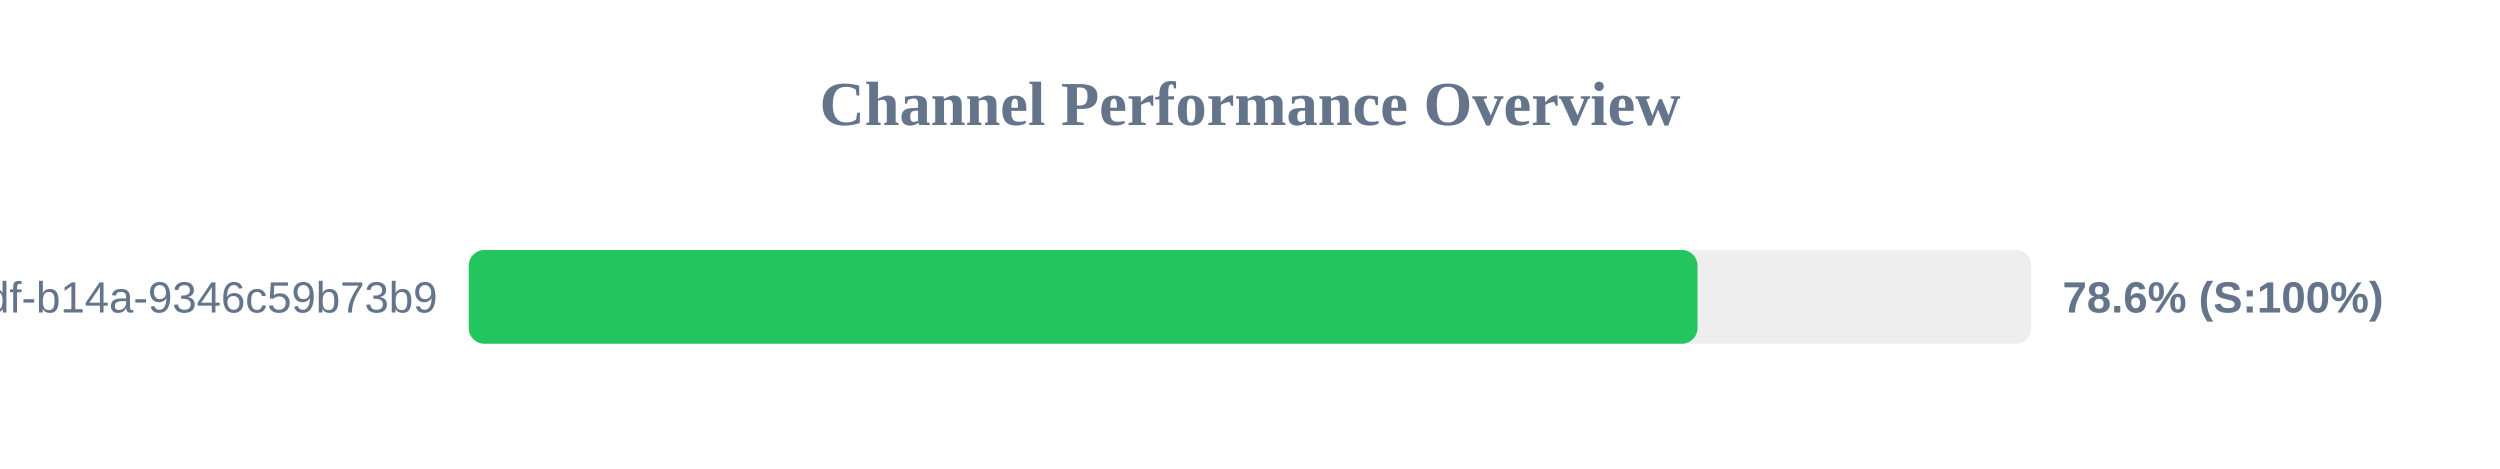
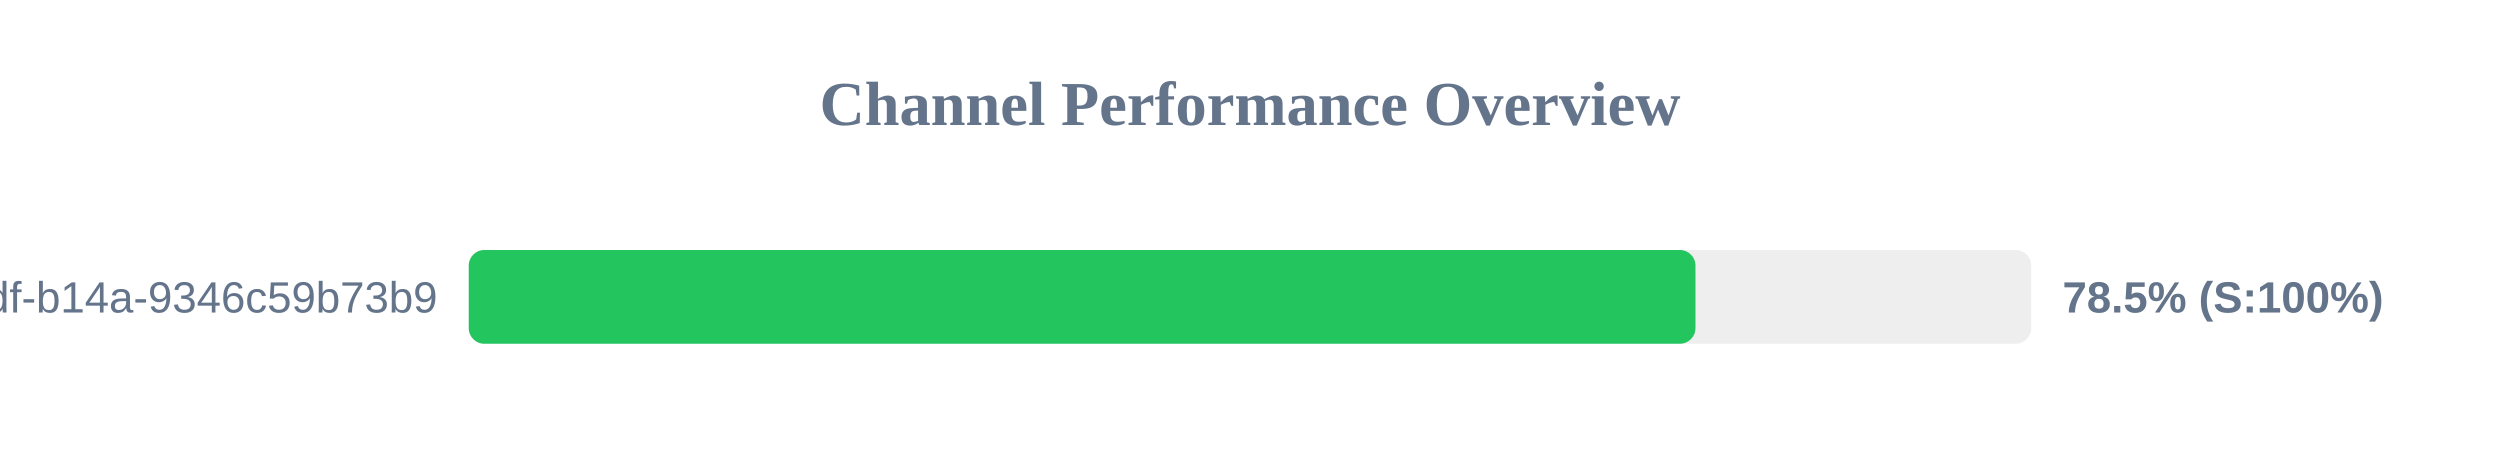
<svg xmlns="http://www.w3.org/2000/svg" width="800" height="150" version="1.1">
  <style>
        .row { font: 14px Arial; fill: #64748b; }
        .score { font: bold 14px Arial; fill: #64748b; }
    </style>
  <text x="400" y="40" text-anchor="middle" font-size="20px" font-weight="bold" fill="#64748b">Channel Performance Overview</text>
  <rect x="150" y="80" width="500" height="30" fill="#eee" rx="5" />
-   <rect x="150" y="80" width="393.2" height="30" fill="#22c55e" rx="5" />
+   <rect x="150" y="80" width="392.55" height="30" fill="#22c55e" rx="5" />
  <text x="140" y="100" text-anchor="end" class="row">?uuid=55ca7a9e-cf90-49df-b14a-9346c59b73b9</text>
-   <text x="660" y="100" text-anchor="start" class="score">78.6% (S:100%)</text>
+   <text x="660" y="100" text-anchor="start" class="score">78.5% (S:100%)</text>
</svg>
